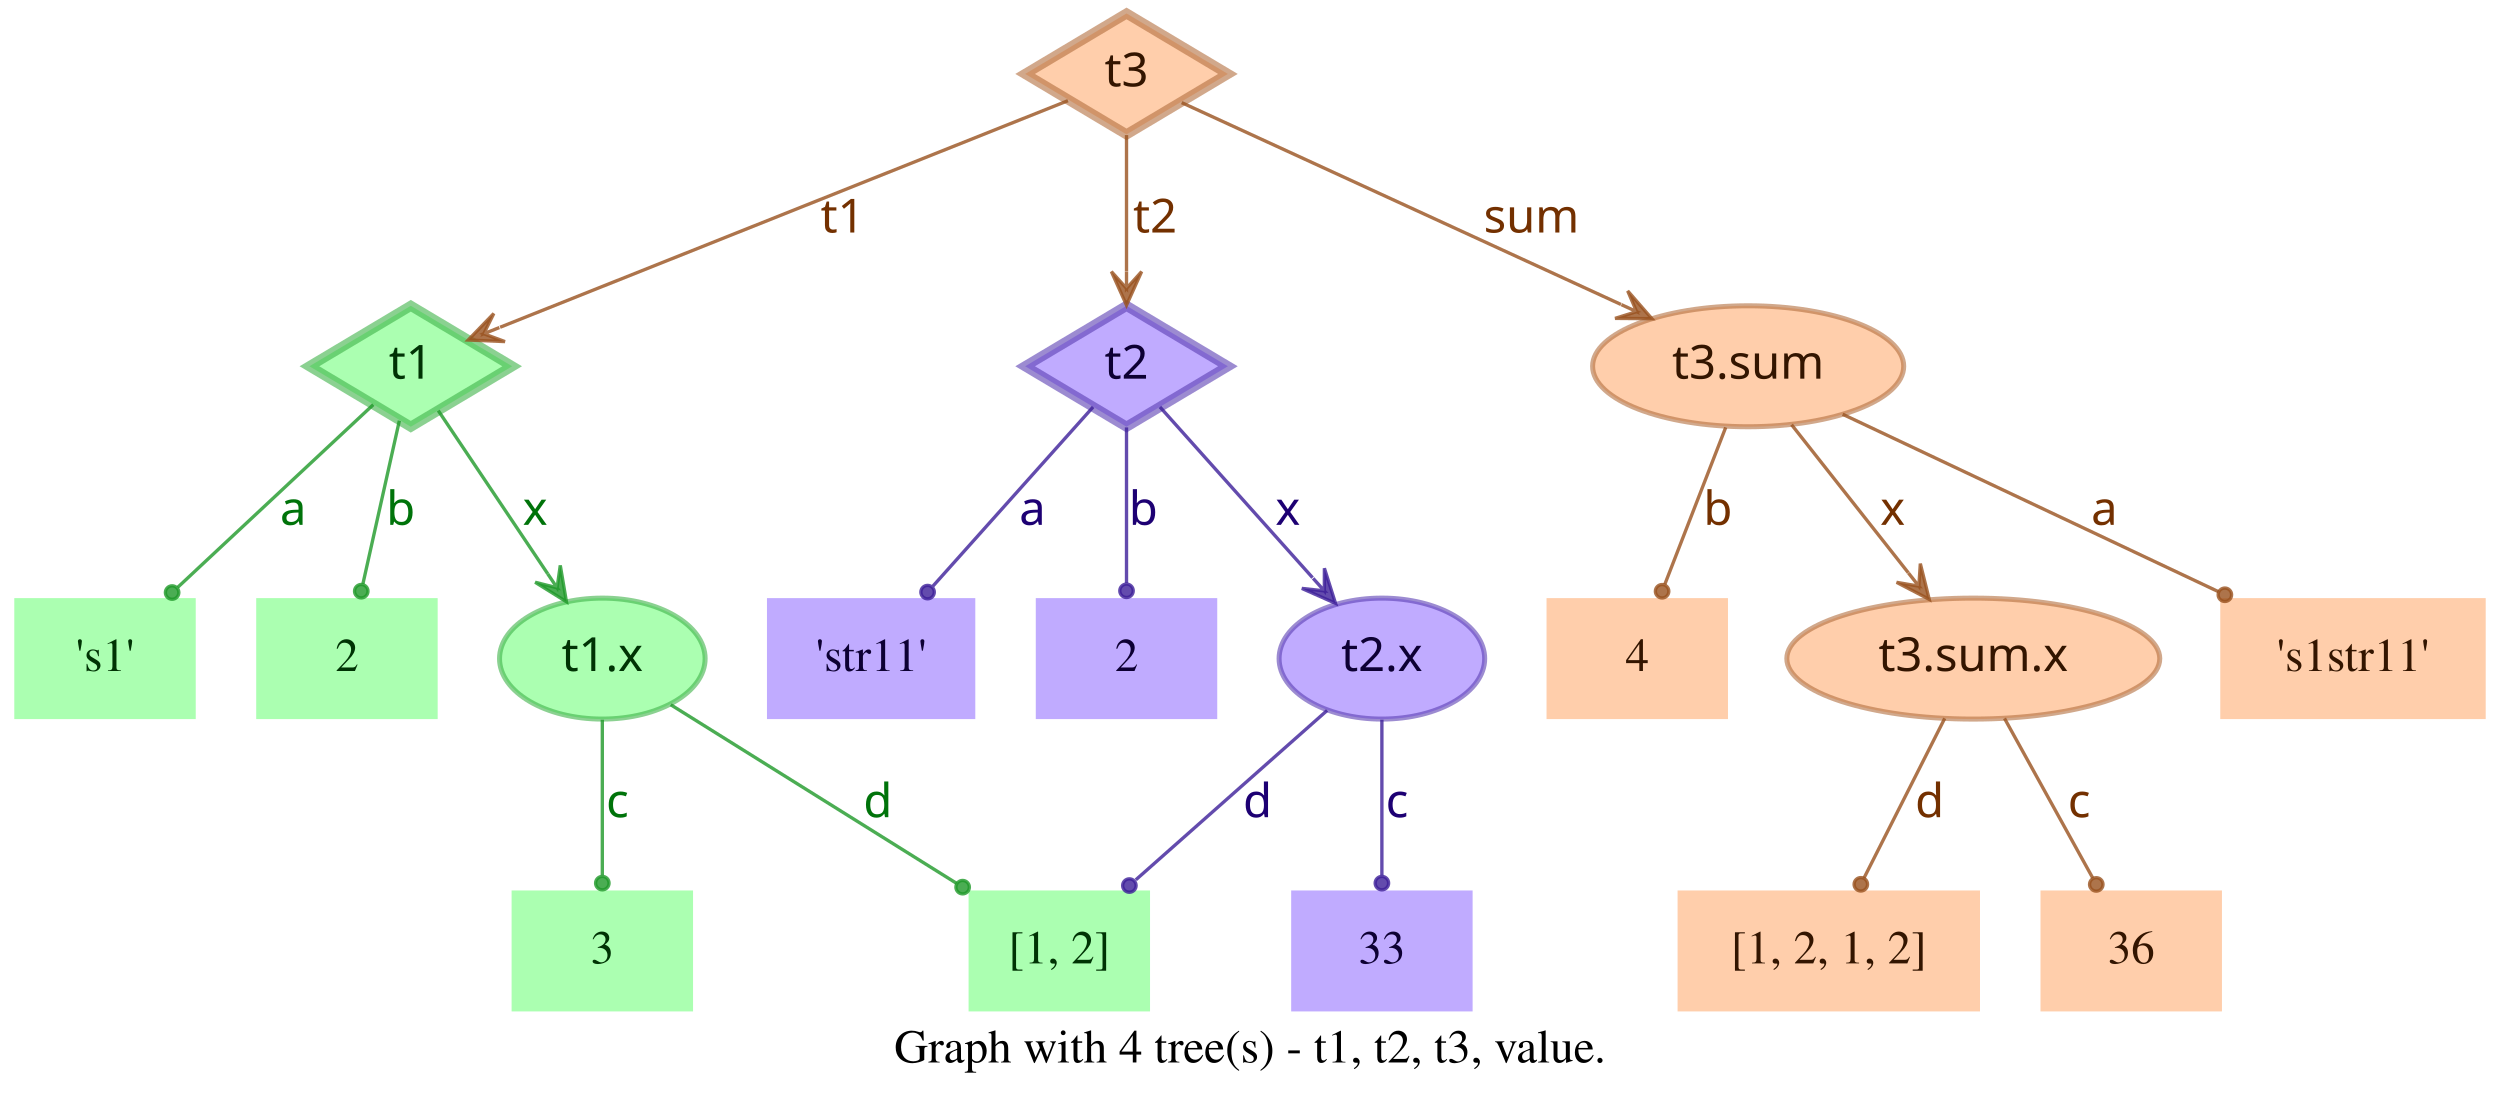
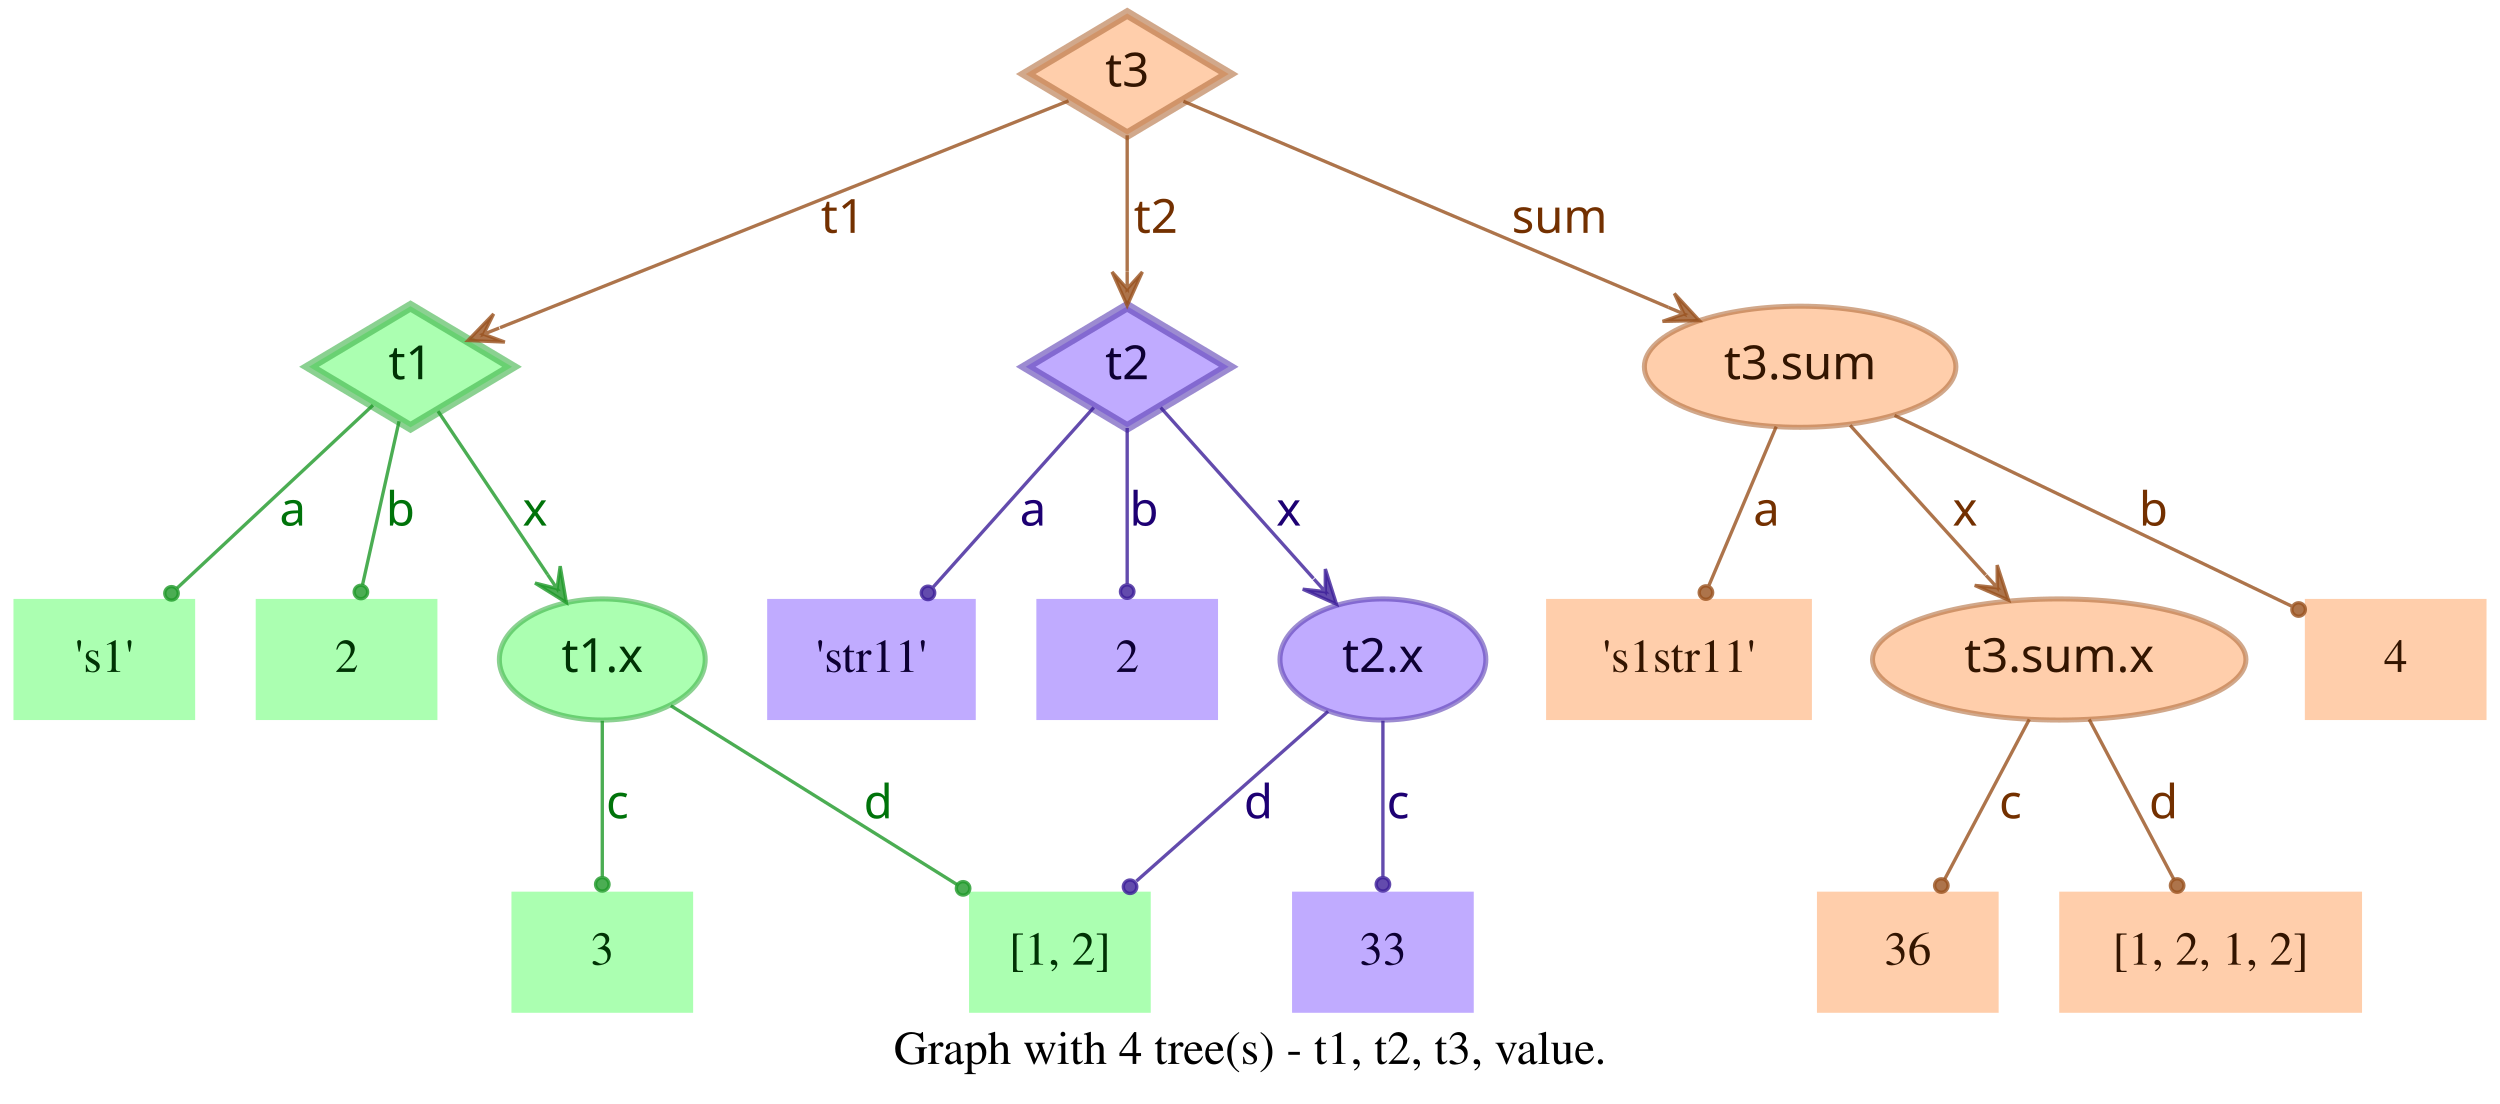
- <svg xmlns="http://www.w3.org/2000/svg" width="744pt" height="328pt" viewBox="0.00 0.00 743.50 328.00">
+ <svg xmlns="http://www.w3.org/2000/svg" width="743pt" height="328pt" viewBox="0.00 0.00 743.00 328.00">
  <g id="graph0" class="graph" transform="scale(1 1) rotate(0) translate(4 324)">
-     <polygon fill="transparent" stroke="transparent" points="-4,4 -4,-324 739.5,-324 739.5,4 -4,4" />
-     <text text-anchor="middle" x="367.75" y="-7.8" font-family="Times,serif" font-size="14.00">Graph with 4 tree(s) - t1, t2, t3, value.</text>
+     <polygon fill="transparent" stroke="transparent" points="-4,4 -4,-324 739,-324 739,4 -4,4" />
+     <text text-anchor="middle" x="367.5" y="-7.8" font-family="Times,serif" font-size="14.00">Graph with 4 tree(s) - t1, t2, t3, value.</text>
    <g id="node1" class="node">
      <polygon fill="#73ff7e" fill-opacity="0.6" stroke="#3eb248" stroke-width="3" stroke-opacity="0.6" points="118,-233 87.83,-215 118,-197 148.17,-215 118,-233" />
      <text text-anchor="middle" x="118" y="-211.3" font-family="Times-Roman bold" font-size="14.00" fill="#003304">t1</text>
    </g>
    <g id="node4" class="node">
      <polygon fill="#73ff7e" fill-opacity="0.6" stroke="transparent" stroke-width="1.5" points="54,-146 0,-146 0,-110 54,-110 54,-146" />
      <text text-anchor="middle" x="27" y="-124.3" font-family="Times,serif" font-size="14.00" fill="#003304">'s1'</text>
    </g>
    <g id="edge1" class="edge">
      <path fill="none" stroke="#1f9929" stroke-opacity="0.8" d="M106.84,-203.58C92.4,-190.08 66.91,-166.28 48.61,-149.19" />
      <ellipse fill="#1f9929" fill-opacity="0.8" stroke="#1f9929" stroke-opacity="0.8" cx="46.97" cy="-147.66" rx="2" ry="2" />
      <text text-anchor="middle" x="83" y="-167.8" font-family="Times-Roman bold" font-size="14.00" fill="#00730a">a</text>
    </g>
    <g id="node5" class="node">
      <polygon fill="#73ff7e" fill-opacity="0.6" stroke="transparent" stroke-width="1.5" points="126,-146 72,-146 72,-110 126,-110 126,-146" />
      <text text-anchor="middle" x="99" y="-124.3" font-family="Times,serif" font-size="14.00" fill="#003304">2</text>
    </g>
    <g id="edge2" class="edge">
      <path fill="none" stroke="#1f9929" stroke-opacity="0.8" d="M114.6,-198.8C111.58,-185.27 107.12,-165.34 103.75,-150.23" />
      <ellipse fill="#1f9929" fill-opacity="0.8" stroke="#1f9929" stroke-opacity="0.8" cx="103.26" cy="-148.06" rx="2" ry="2" />
      <text text-anchor="middle" x="115" y="-167.8" font-family="Times-Roman bold" font-size="14.00" fill="#00730a">b</text>
    </g>
    <g id="node6" class="node">
      <ellipse fill="#73ff7e" fill-opacity="0.6" stroke="#3eb248" stroke-width="1.5" stroke-opacity="0.6" cx="175" cy="-128" rx="30.59" ry="18" />
      <text text-anchor="middle" x="175" y="-124.3" font-family="Times-Roman bold" font-size="14.00" fill="#003304">t1.x</text>
    </g>
    <g id="edge3" class="edge">
      <path fill="none" stroke="#1f9929" stroke-opacity="0.8" d="M126.17,-201.82C134.63,-189.19 148.1,-169.12 158.75,-153.24" />
      <polygon fill="#1f9929" fill-opacity="0.8" stroke="#1f9929" stroke-opacity="0.8" points="164.32,-144.92 162.49,-155.74 161.54,-149.08 158.75,-153.23 158.75,-153.23 158.75,-153.23 161.54,-149.08 155.01,-150.72 164.32,-144.92 164.32,-144.92" />
      <text text-anchor="middle" x="155" y="-167.8" font-family="Times-Roman bold" font-size="14.00" fill="#00730a">x</text>
    </g>
    <g id="node2" class="node">
      <polygon fill="#9673ff" fill-opacity="0.6" stroke="#5b3eb2" stroke-width="3" stroke-opacity="0.6" points="331,-233 300.83,-215 331,-197 361.17,-215 331,-233" />
      <text text-anchor="middle" x="331" y="-211.3" font-family="Times-Roman bold" font-size="14.00" fill="#0d0033">t2</text>
    </g>
    <g id="node7" class="node">
      <polygon fill="#9673ff" fill-opacity="0.6" stroke="transparent" stroke-width="1.5" points="286,-146 224,-146 224,-110 286,-110 286,-146" />
      <text text-anchor="middle" x="255" y="-124.3" font-family="Times,serif" font-size="14.00" fill="#0d0033">'str11'</text>
    </g>
    <g id="edge4" class="edge">
      <path fill="none" stroke="#3d1f99" stroke-opacity="0.8" d="M321.06,-202.89C308.99,-189.39 288.39,-166.34 273.39,-149.57" />
      <ellipse fill="#3d1f99" fill-opacity="0.8" stroke="#3d1f99" stroke-opacity="0.8" cx="271.8" cy="-147.79" rx="2" ry="2" />
      <text text-anchor="middle" x="303" y="-167.8" font-family="Times-Roman bold" font-size="14.00" fill="#1d0073">a</text>
    </g>
    <g id="node8" class="node">
      <polygon fill="#9673ff" fill-opacity="0.6" stroke="transparent" stroke-width="1.5" points="358,-146 304,-146 304,-110 358,-110 358,-146" />
      <text text-anchor="middle" x="331" y="-124.3" font-family="Times,serif" font-size="14.00" fill="#0d0033">2</text>
    </g>
    <g id="edge5" class="edge">
      <path fill="none" stroke="#3d1f99" stroke-opacity="0.8" d="M331,-196.8C331,-183.43 331,-164.82 331,-150.48" />
      <ellipse fill="#3d1f99" fill-opacity="0.8" stroke="#3d1f99" stroke-opacity="0.8" cx="331" cy="-148.18" rx="2" ry="2" />
      <text text-anchor="middle" x="336" y="-167.8" font-family="Times-Roman bold" font-size="14.00" fill="#1d0073">b</text>
    </g>
    <g id="node9" class="node">
      <ellipse fill="#9673ff" fill-opacity="0.6" stroke="#5b3eb2" stroke-width="1.5" stroke-opacity="0.6" cx="407" cy="-128" rx="30.59" ry="18" />
      <text text-anchor="middle" x="407" y="-124.3" font-family="Times-Roman bold" font-size="14.00" fill="#0d0033">t2.x</text>
    </g>
    <g id="edge6" class="edge">
      <path fill="none" stroke="#3d1f99" stroke-opacity="0.8" d="M340.94,-202.89C352.42,-190.05 371.62,-168.57 386.37,-152.08" />
      <polygon fill="#3d1f99" fill-opacity="0.8" stroke="#3d1f99" stroke-opacity="0.8" points="393.2,-144.44 389.89,-154.89 389.87,-148.16 386.53,-151.89 386.53,-151.89 386.53,-151.89 389.87,-148.16 383.18,-148.89 393.2,-144.44 393.2,-144.44" />
      <text text-anchor="middle" x="379" y="-167.8" font-family="Times-Roman bold" font-size="14.00" fill="#1d0073">x</text>
    </g>
    <g id="node3" class="node">
      <polygon fill="#ffad73" fill-opacity="0.6" stroke="#b26f3e" stroke-width="3" stroke-opacity="0.6" points="331,-320 300.83,-302 331,-284 361.17,-302 331,-320" />
      <text text-anchor="middle" x="331" y="-298.3" font-family="Times-Roman bold" font-size="14.00" fill="#331500">t3</text>
    </g>
    <g id="edge7" class="edge">
      <path fill="none" stroke="#99521f" stroke-opacity="0.8" d="M313.57,-294.04C276.33,-279.18 188.81,-244.26 144.58,-226.61" />
      <polygon fill="#99521f" fill-opacity="0.8" stroke="#99521f" stroke-opacity="0.8" points="135.08,-222.81 146.03,-222.34 139.72,-224.67 144.36,-226.52 144.36,-226.52 144.36,-226.52 139.72,-224.67 142.7,-230.7 135.08,-222.81 135.08,-222.81" />
      <text text-anchor="middle" x="246.5" y="-254.8" font-family="Times-Roman bold" font-size="14.00" fill="#733000">t1</text>
    </g>
    <g id="edge8" class="edge">
      <path fill="none" stroke="#99521f" stroke-opacity="0.8" d="M331,-283.8C331,-272.16 331,-256.55 331,-243.24" />
      <polygon fill="#99521f" fill-opacity="0.8" stroke="#99521f" stroke-opacity="0.8" points="331,-233.18 335.5,-243.18 331,-238.18 331,-243.18 331,-243.18 331,-243.18 331,-238.18 326.5,-243.18 331,-233.18 331,-233.18" />
      <text text-anchor="middle" x="339.5" y="-254.8" font-family="Times-Roman bold" font-size="14.00" fill="#733000">t2</text>
    </g>
    <g id="node10" class="node">
-       <ellipse fill="#ffad73" fill-opacity="0.6" stroke="#b26f3e" stroke-width="1.5" stroke-opacity="0.6" cx="516" cy="-215" rx="46.29" ry="18" />
-       <text text-anchor="middle" x="516" y="-211.3" font-family="Times-Roman bold" font-size="14.00" fill="#331500">t3.sum</text>
+       <ellipse fill="#ffad73" fill-opacity="0.6" stroke="#b26f3e" stroke-width="1.5" stroke-opacity="0.6" cx="531" cy="-215" rx="46.29" ry="18" />
+       <text text-anchor="middle" x="531" y="-211.3" font-family="Times-Roman bold" font-size="14.00" fill="#331500">t3.sum</text>
    </g>
    <g id="edge9" class="edge">
-       <path fill="none" stroke="#99521f" stroke-opacity="0.8" d="M347.42,-293.46C376.56,-280.07 438.04,-251.82 478.15,-233.39" />
-       <polygon fill="#99521f" fill-opacity="0.8" stroke="#99521f" stroke-opacity="0.8" points="487.35,-229.16 480.15,-237.43 482.81,-231.25 478.27,-233.34 478.27,-233.34 478.27,-233.34 482.81,-231.25 476.39,-229.25 487.35,-229.16 487.35,-229.16" />
-       <text text-anchor="middle" x="451.5" y="-254.8" font-family="Times-Roman bold" font-size="14.00" fill="#733000">sum</text>
+       <path fill="none" stroke="#99521f" stroke-opacity="0.8" d="M347.71,-293.9C379.2,-280.52 448.08,-251.24 491.86,-232.64" />
+       <polygon fill="#99521f" fill-opacity="0.8" stroke="#99521f" stroke-opacity="0.8" points="501.06,-228.72 493.62,-236.78 496.46,-230.68 491.86,-232.63 491.86,-232.63 491.86,-232.63 496.46,-230.68 490.1,-228.49 501.06,-228.72 501.06,-228.72" />
+       <text text-anchor="middle" x="459.5" y="-254.8" font-family="Times-Roman bold" font-size="14.00" fill="#733000">sum</text>
    </g>
    <g id="node11" class="node">
      <polygon fill="#73ff7e" fill-opacity="0.6" stroke="transparent" stroke-width="1.5" points="202,-59 148,-59 148,-23 202,-23 202,-59" />
      <text text-anchor="middle" x="175" y="-37.3" font-family="Times,serif" font-size="14.00" fill="#003304">3</text>
    </g>
    <g id="edge10" class="edge">
      <path fill="none" stroke="#1f9929" stroke-opacity="0.8" d="M175,-109.8C175,-96.43 175,-77.82 175,-63.48" />
      <ellipse fill="#1f9929" fill-opacity="0.8" stroke="#1f9929" stroke-opacity="0.8" cx="175" cy="-61.18" rx="2" ry="2" />
      <text text-anchor="middle" x="179.5" y="-80.8" font-family="Times-Roman bold" font-size="14.00" fill="#00730a">c</text>
    </g>
    <g id="node12" class="node">
      <polygon fill="#73ff7e" fill-opacity="0.6" stroke="transparent" stroke-width="1.5" points="338,-59 284,-59 284,-23 338,-23 338,-59" />
      <text text-anchor="middle" x="311" y="-37.3" font-family="Times,serif" font-size="14.00" fill="#003304">[1, 2]</text>
    </g>
    <g id="edge11" class="edge">
      <path fill="none" stroke="#1f9929" stroke-opacity="0.8" d="M195.36,-114.27C217.91,-100.18 254.51,-77.31 280.49,-61.07" />
      <ellipse fill="#1f9929" fill-opacity="0.8" stroke="#1f9929" stroke-opacity="0.8" cx="282.23" cy="-59.98" rx="2" ry="2" />
      <text text-anchor="middle" x="257" y="-80.8" font-family="Times-Roman bold" font-size="14.00" fill="#00730a">d</text>
    </g>
    <g id="edge13" class="edge">
      <path fill="none" stroke="#3d1f99" stroke-opacity="0.8" d="M390.71,-112.58C375.07,-98.73 351.28,-77.67 333.76,-62.16" />
      <ellipse fill="#3d1f99" fill-opacity="0.8" stroke="#3d1f99" stroke-opacity="0.8" cx="331.85" cy="-60.46" rx="2" ry="2" />
      <text text-anchor="middle" x="370" y="-80.8" font-family="Times-Roman bold" font-size="14.00" fill="#1d0073">d</text>
    </g>
    <g id="node13" class="node">
      <polygon fill="#9673ff" fill-opacity="0.6" stroke="transparent" stroke-width="1.5" points="434,-59 380,-59 380,-23 434,-23 434,-59" />
      <text text-anchor="middle" x="407" y="-37.3" font-family="Times,serif" font-size="14.00" fill="#0d0033">33</text>
    </g>
    <g id="edge12" class="edge">
      <path fill="none" stroke="#3d1f99" stroke-opacity="0.8" d="M407,-109.8C407,-96.43 407,-77.82 407,-63.48" />
      <ellipse fill="#3d1f99" fill-opacity="0.8" stroke="#3d1f99" stroke-opacity="0.8" cx="407" cy="-61.18" rx="2" ry="2" />
      <text text-anchor="middle" x="411.5" y="-80.8" font-family="Times-Roman bold" font-size="14.00" fill="#1d0073">c</text>
    </g>
    <g id="node14" class="node">
-       <polygon fill="#ffad73" fill-opacity="0.6" stroke="transparent" stroke-width="1.5" points="510,-146 456,-146 456,-110 510,-110 510,-146" />
-       <text text-anchor="middle" x="483" y="-124.3" font-family="Times,serif" font-size="14.00" fill="#331500">4</text>
+       <polygon fill="#ffad73" fill-opacity="0.6" stroke="transparent" stroke-width="1.5" points="534.5,-146 455.5,-146 455.5,-110 534.5,-110 534.5,-146" />
+       <text text-anchor="middle" x="495" y="-124.3" font-family="Times,serif" font-size="14.00" fill="#331500">'s1str11'</text>
    </g>
    <g id="edge14" class="edge">
-       <path fill="none" stroke="#99521f" stroke-opacity="0.8" d="M509.32,-196.8C504.09,-183.32 496.78,-164.5 491.2,-150.11" />
-       <ellipse fill="#99521f" fill-opacity="0.8" stroke="#99521f" stroke-opacity="0.8" cx="490.39" cy="-148.04" rx="2" ry="2" />
-       <text text-anchor="middle" x="507" y="-167.8" font-family="Times-Roman bold" font-size="14.00" fill="#733000">b</text>
+       <path fill="none" stroke="#99521f" stroke-opacity="0.8" d="M523.89,-197.21C518.16,-183.67 510.07,-164.57 503.9,-150.02" />
+       <ellipse fill="#99521f" fill-opacity="0.8" stroke="#99521f" stroke-opacity="0.8" cx="503" cy="-147.89" rx="2" ry="2" />
+       <text text-anchor="middle" x="521" y="-167.8" font-family="Times-Roman bold" font-size="14.00" fill="#733000">a</text>
    </g>
    <g id="node15" class="node">
-       <ellipse fill="#ffad73" fill-opacity="0.6" stroke="#b26f3e" stroke-width="1.5" stroke-opacity="0.6" cx="583" cy="-128" rx="55.49" ry="18" />
-       <text text-anchor="middle" x="583" y="-124.3" font-family="Times-Roman bold" font-size="14.00" fill="#331500">t3.sum.x</text>
+       <ellipse fill="#ffad73" fill-opacity="0.6" stroke="#b26f3e" stroke-width="1.5" stroke-opacity="0.6" cx="608" cy="-128" rx="55.49" ry="18" />
+       <text text-anchor="middle" x="608" y="-124.3" font-family="Times-Roman bold" font-size="14.00" fill="#331500">t3.sum.x</text>
    </g>
    <g id="edge15" class="edge">
-       <path fill="none" stroke="#99521f" stroke-opacity="0.8" d="M528.92,-197.61C538.77,-185.11 552.51,-167.69 563.67,-153.53" />
-       <polygon fill="#99521f" fill-opacity="0.8" stroke="#99521f" stroke-opacity="0.8" points="569.89,-145.63 567.24,-156.27 566.8,-149.56 563.7,-153.48 563.7,-153.48 563.7,-153.48 566.8,-149.56 560.17,-150.7 569.89,-145.63 569.89,-145.63" />
-       <text text-anchor="middle" x="559" y="-167.8" font-family="Times-Roman bold" font-size="14.00" fill="#733000">x</text>
+       <path fill="none" stroke="#99521f" stroke-opacity="0.8" d="M545.85,-197.61C557.28,-184.99 573.25,-167.36 586.14,-153.13" />
+       <polygon fill="#99521f" fill-opacity="0.8" stroke="#99521f" stroke-opacity="0.8" points="592.94,-145.63 589.56,-156.06 589.58,-149.33 586.22,-153.04 586.22,-153.04 586.22,-153.04 589.58,-149.33 582.89,-150.02 592.94,-145.63 592.94,-145.63" />
+       <text text-anchor="middle" x="580" y="-167.8" font-family="Times-Roman bold" font-size="14.00" fill="#733000">x</text>
    </g>
    <g id="node16" class="node">
-       <polygon fill="#ffad73" fill-opacity="0.6" stroke="transparent" stroke-width="1.5" points="735.5,-146 656.5,-146 656.5,-110 735.5,-110 735.5,-146" />
-       <text text-anchor="middle" x="696" y="-124.3" font-family="Times,serif" font-size="14.00" fill="#331500">'s1str11'</text>
+       <polygon fill="#ffad73" fill-opacity="0.6" stroke="transparent" stroke-width="1.5" points="735,-146 681,-146 681,-110 735,-110 735,-146" />
+       <text text-anchor="middle" x="708" y="-124.3" font-family="Times,serif" font-size="14.00" fill="#331500">4</text>
    </g>
    <g id="edge16" class="edge">
-       <path fill="none" stroke="#99521f" stroke-opacity="0.8" d="M544.12,-200.72C574.18,-186.53 622.07,-163.91 656.03,-147.88" />
-       <ellipse fill="#99521f" fill-opacity="0.8" stroke="#99521f" stroke-opacity="0.8" cx="657.87" cy="-147" rx="2" ry="2" />
-       <text text-anchor="middle" x="622" y="-167.8" font-family="Times-Roman bold" font-size="14.00" fill="#733000">a</text>
+       <path fill="none" stroke="#99521f" stroke-opacity="0.8" d="M559.05,-200.53C591.18,-185.1 643.67,-159.89 676.99,-143.89" />
+       <ellipse fill="#99521f" fill-opacity="0.8" stroke="#99521f" stroke-opacity="0.8" cx="679.15" cy="-142.85" rx="2" ry="2" />
+       <text text-anchor="middle" x="636" y="-167.8" font-family="Times-Roman bold" font-size="14.00" fill="#733000">b</text>
    </g>
    <g id="node17" class="node">
-       <polygon fill="#ffad73" fill-opacity="0.6" stroke="transparent" stroke-width="1.5" points="585,-59 495,-59 495,-23 585,-23 585,-59" />
-       <text text-anchor="middle" x="540" y="-37.3" font-family="Times,serif" font-size="14.00" fill="#331500">[1, 2, 1, 2]</text>
+       <polygon fill="#ffad73" fill-opacity="0.6" stroke="transparent" stroke-width="1.5" points="590,-59 536,-59 536,-23 590,-23 590,-59" />
+       <text text-anchor="middle" x="563" y="-37.3" font-family="Times,serif" font-size="14.00" fill="#331500">36</text>
    </g>
    <g id="edge17" class="edge">
-       <path fill="none" stroke="#99521f" stroke-opacity="0.8" d="M574.5,-110.21C567.6,-96.56 557.83,-77.24 550.45,-62.65" />
-       <ellipse fill="#99521f" fill-opacity="0.8" stroke="#99521f" stroke-opacity="0.8" cx="549.53" cy="-60.83" rx="2" ry="2" />
-       <text text-anchor="middle" x="570" y="-80.8" font-family="Times-Roman bold" font-size="14.00" fill="#733000">d</text>
+       <path fill="none" stroke="#99521f" stroke-opacity="0.8" d="M599.11,-110.21C591.88,-96.56 581.66,-77.24 573.93,-62.65" />
+       <ellipse fill="#99521f" fill-opacity="0.8" stroke="#99521f" stroke-opacity="0.8" cx="572.96" cy="-60.82" rx="2" ry="2" />
+       <text text-anchor="middle" x="593.5" y="-80.8" font-family="Times-Roman bold" font-size="14.00" fill="#733000">c</text>
    </g>
    <g id="node18" class="node">
-       <polygon fill="#ffad73" fill-opacity="0.6" stroke="transparent" stroke-width="1.5" points="657,-59 603,-59 603,-23 657,-23 657,-59" />
-       <text text-anchor="middle" x="630" y="-37.3" font-family="Times,serif" font-size="14.00" fill="#331500">36</text>
+       <polygon fill="#ffad73" fill-opacity="0.6" stroke="transparent" stroke-width="1.5" points="698,-59 608,-59 608,-23 698,-23 698,-59" />
+       <text text-anchor="middle" x="653" y="-37.3" font-family="Times,serif" font-size="14.00" fill="#331500">[1, 2, 1, 2]</text>
    </g>
    <g id="edge18" class="edge">
-       <path fill="none" stroke="#99521f" stroke-opacity="0.8" d="M592.29,-110.21C599.83,-96.56 610.51,-77.24 618.58,-62.65" />
-       <ellipse fill="#99521f" fill-opacity="0.8" stroke="#99521f" stroke-opacity="0.8" cx="619.6" cy="-60.8" rx="2" ry="2" />
-       <text text-anchor="middle" x="614.5" y="-80.8" font-family="Times-Roman bold" font-size="14.00" fill="#733000">c</text>
+       <path fill="none" stroke="#99521f" stroke-opacity="0.8" d="M616.89,-110.21C624.12,-96.56 634.34,-77.24 642.07,-62.65" />
+       <ellipse fill="#99521f" fill-opacity="0.8" stroke="#99521f" stroke-opacity="0.8" cx="643.04" cy="-60.82" rx="2" ry="2" />
+       <text text-anchor="middle" x="639" y="-80.8" font-family="Times-Roman bold" font-size="14.00" fill="#733000">d</text>
    </g>
  </g>
</svg>
